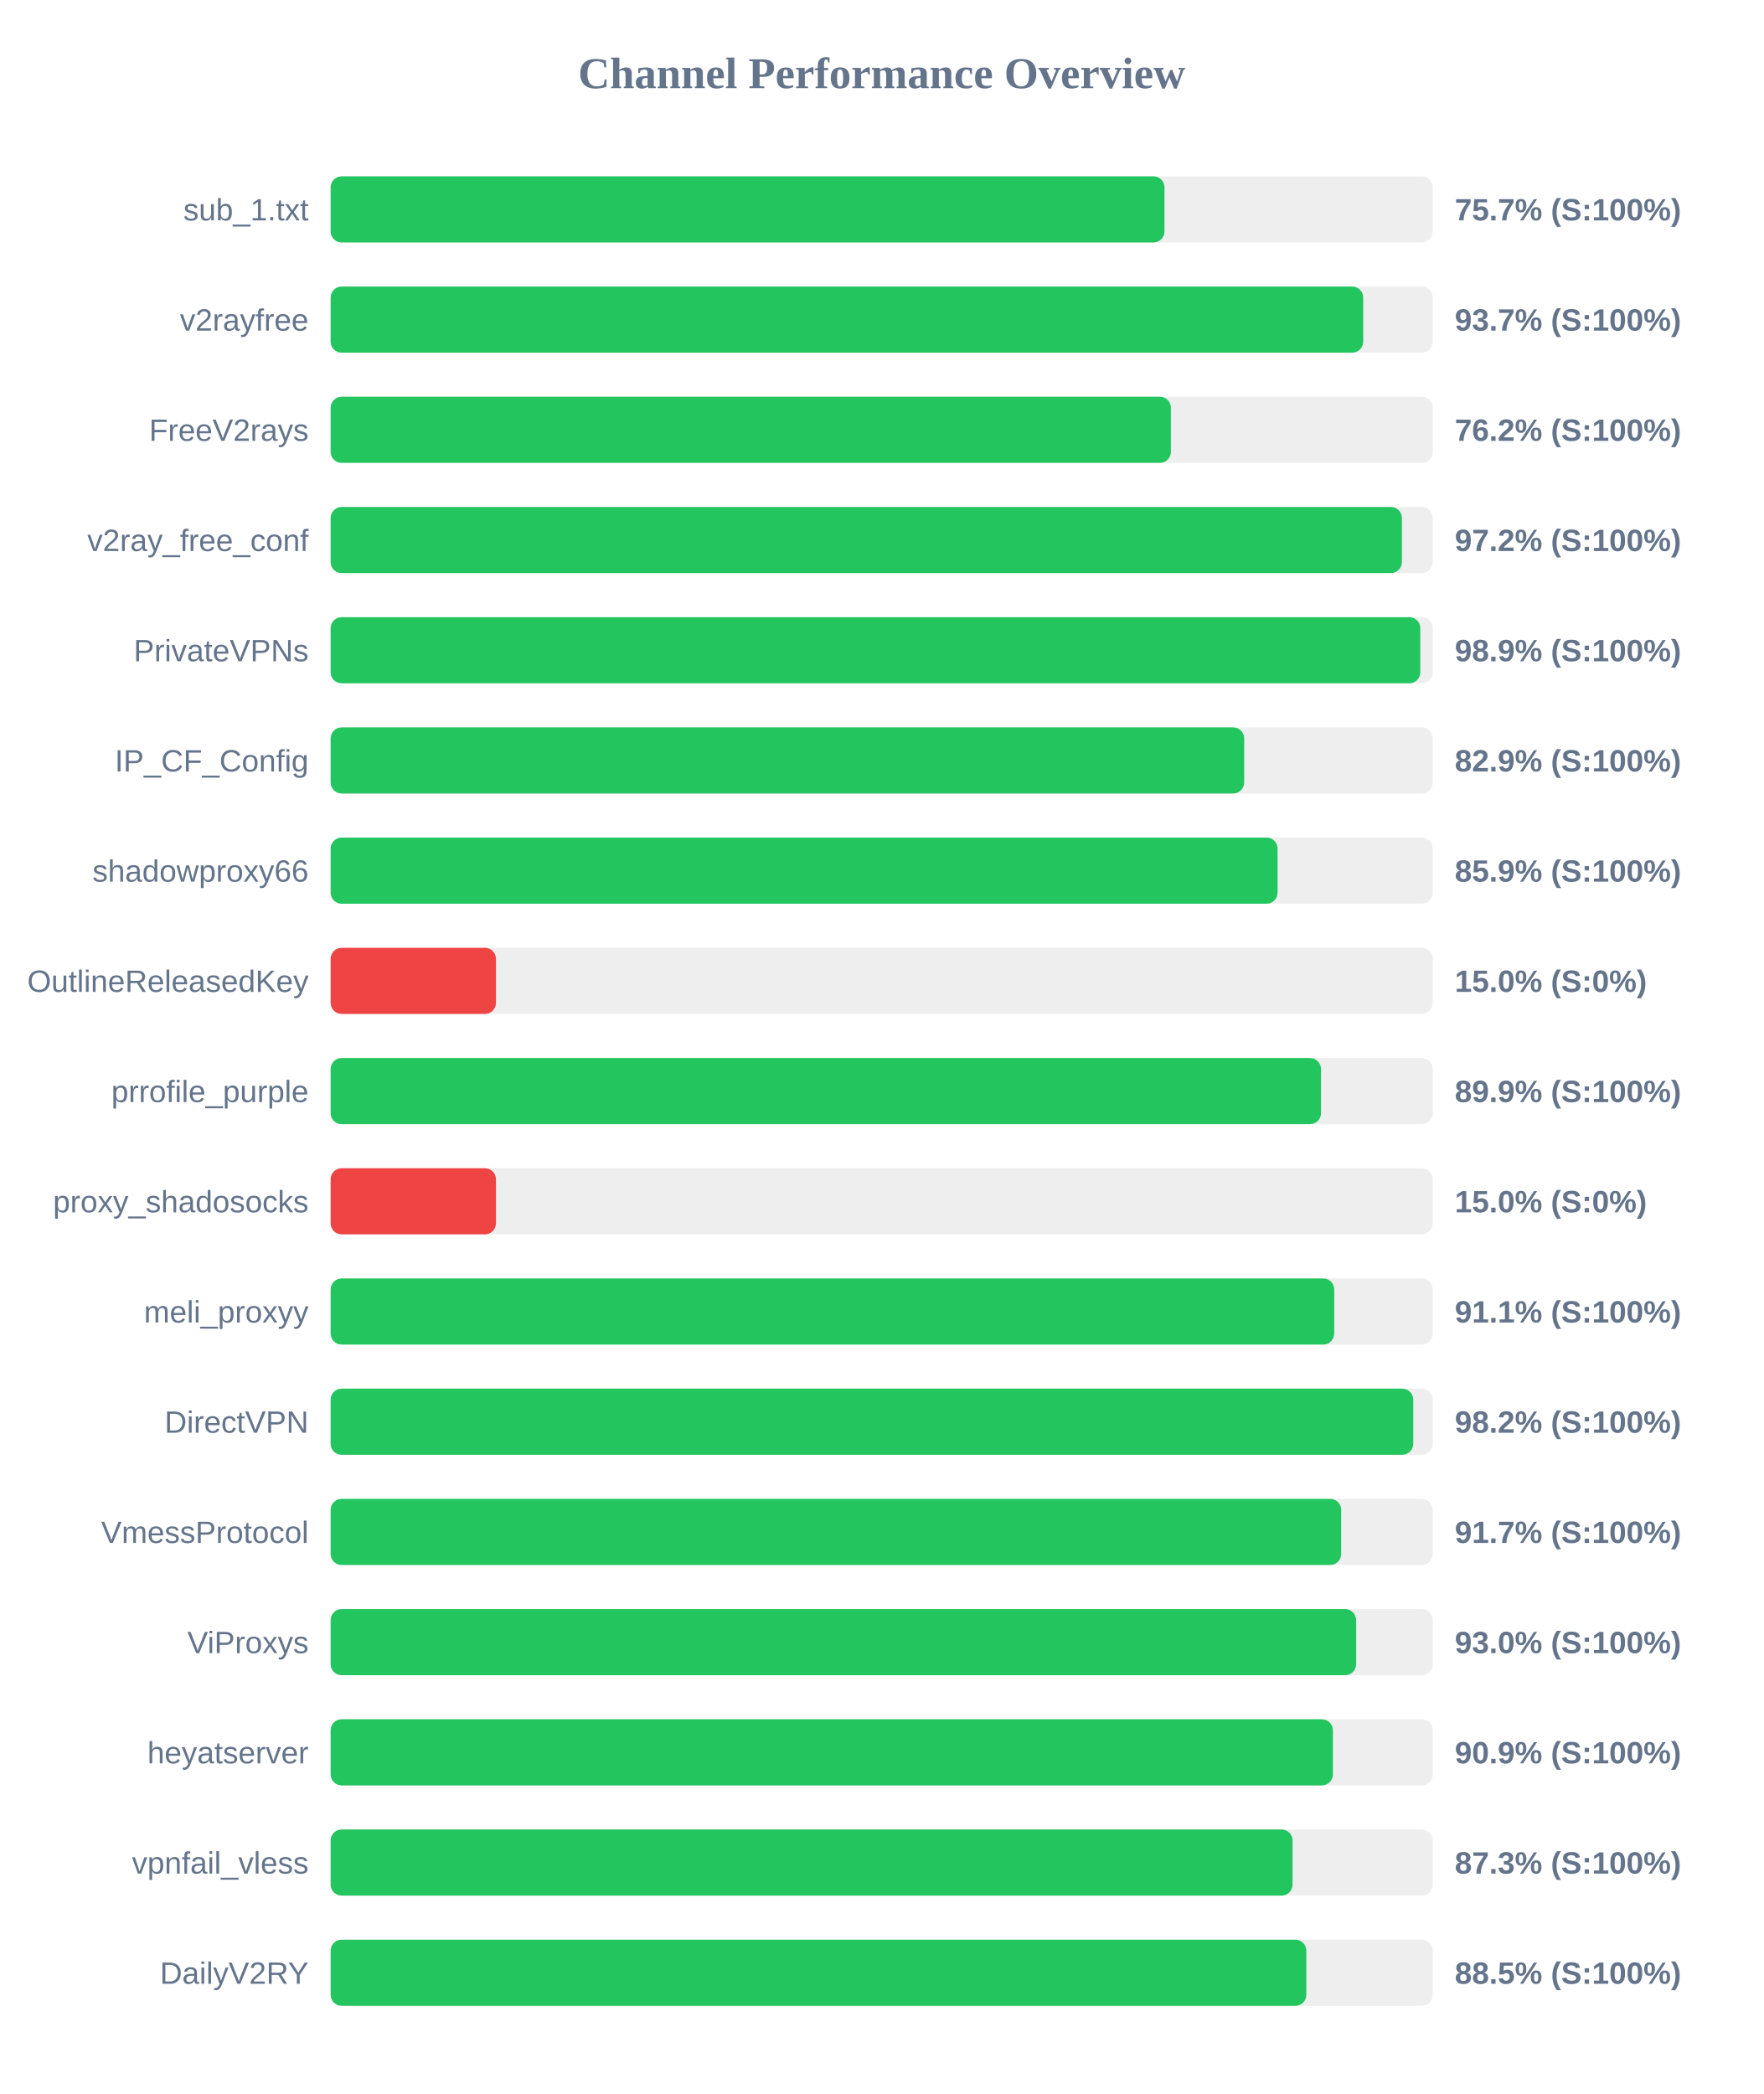
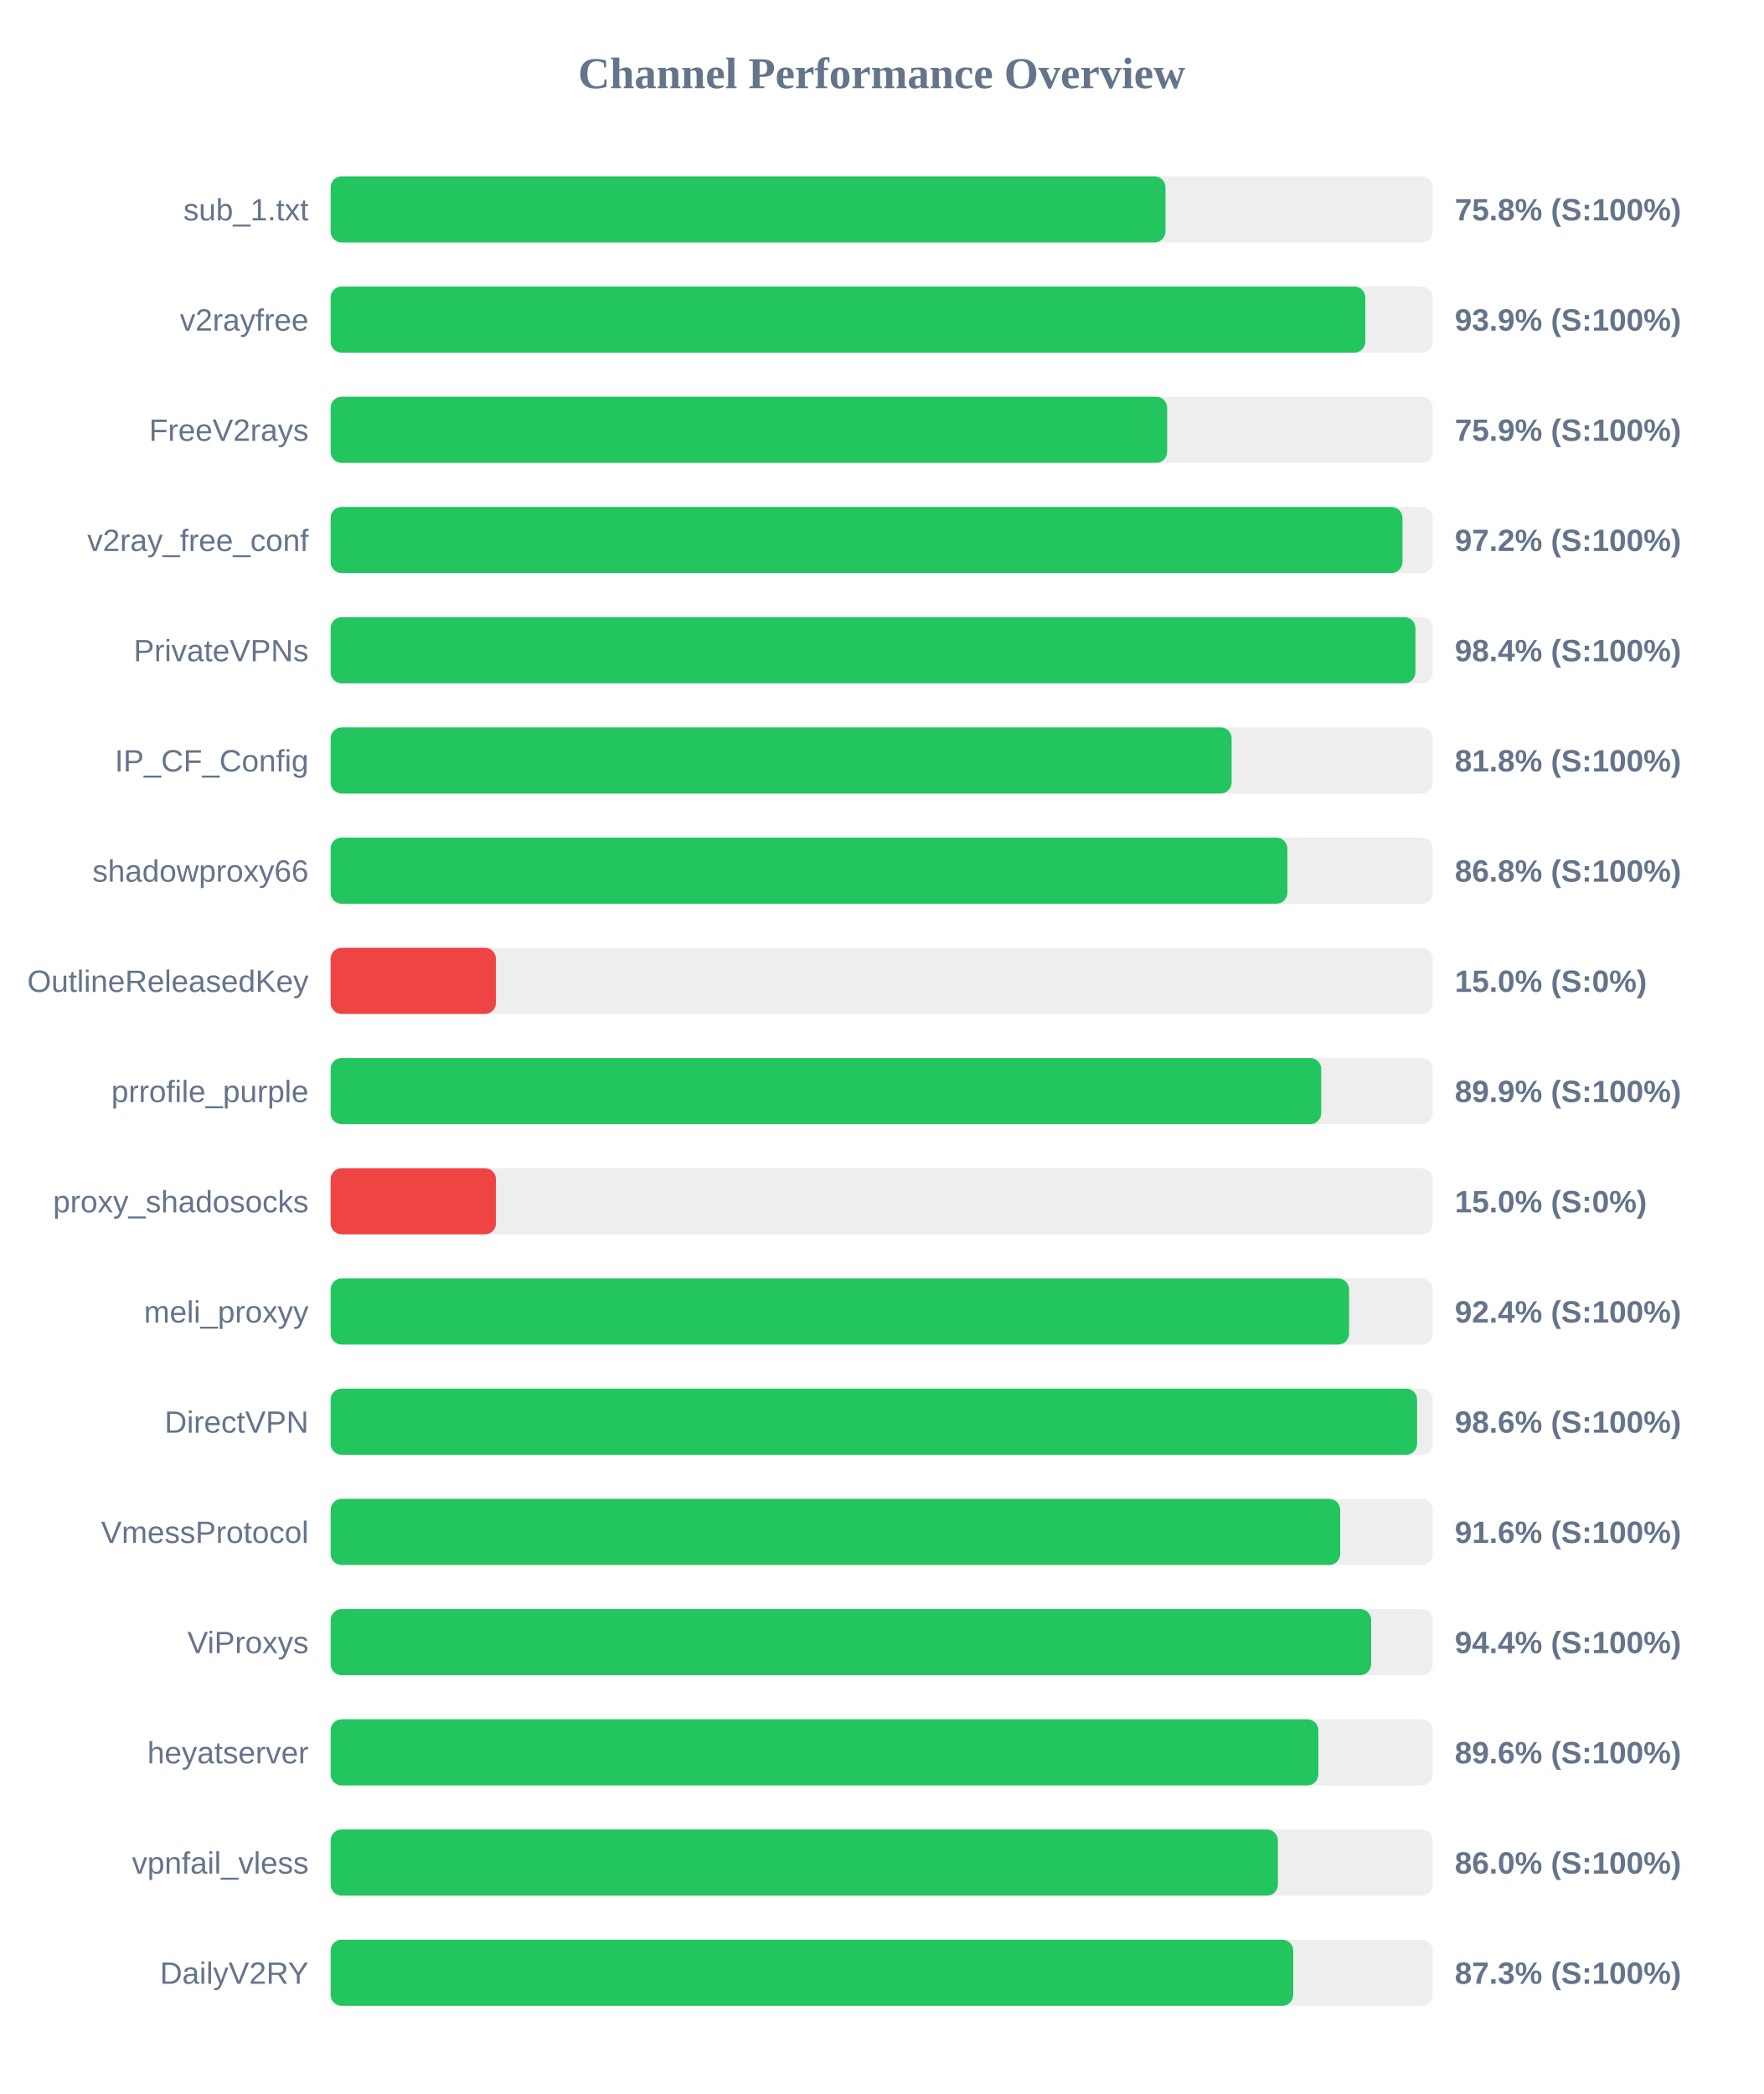
<svg xmlns="http://www.w3.org/2000/svg" width="800" height="950" version="1.1">
  <style>
        .row { font: 14px Arial; fill: #64748b; }
        .score { font: bold 14px Arial; fill: #64748b; }
    </style>
  <text x="400" y="40" text-anchor="middle" font-size="20px" font-weight="bold" fill="#64748b">Channel Performance Overview</text>
  <rect x="150" y="80" width="500" height="30" fill="#eee" rx="5" />
-   <rect x="150" y="80" width="378.3" height="30" fill="#22c55e" rx="5" />
+   <rect x="150" y="80" width="378.75" height="30" fill="#22c55e" rx="5" />
  <text x="140" y="100" text-anchor="end" class="row">sub_1.txt</text>
-   <text x="660" y="100" text-anchor="start" class="score">75.7% (S:100%)</text>
+   <text x="660" y="100" text-anchor="start" class="score">75.8% (S:100%)</text>
  <rect x="150" y="130" width="500" height="30" fill="#eee" rx="5" />
-   <rect x="150" y="130" width="468.45" height="30" fill="#22c55e" rx="5" />
+   <rect x="150" y="130" width="469.4" height="30" fill="#22c55e" rx="5" />
  <text x="140" y="150" text-anchor="end" class="row">v2rayfree</text>
-   <text x="660" y="150" text-anchor="start" class="score">93.7% (S:100%)</text>
+   <text x="660" y="150" text-anchor="start" class="score">93.9% (S:100%)</text>
  <rect x="150" y="180" width="500" height="30" fill="#eee" rx="5" />
-   <rect x="150" y="180" width="381.2" height="30" fill="#22c55e" rx="5" />
+   <rect x="150" y="180" width="379.5" height="30" fill="#22c55e" rx="5" />
  <text x="140" y="200" text-anchor="end" class="row">FreeV2rays</text>
-   <text x="660" y="200" text-anchor="start" class="score">76.2% (S:100%)</text>
+   <text x="660" y="200" text-anchor="start" class="score">75.9% (S:100%)</text>
  <rect x="150" y="230" width="500" height="30" fill="#eee" rx="5" />
-   <rect x="150" y="230" width="486.0" height="30" fill="#22c55e" rx="5" />
+   <rect x="150" y="230" width="486.25" height="30" fill="#22c55e" rx="5" />
  <text x="140" y="250" text-anchor="end" class="row">v2ray_free_conf</text>
  <text x="660" y="250" text-anchor="start" class="score">97.2% (S:100%)</text>
  <rect x="150" y="280" width="500" height="30" fill="#eee" rx="5" />
-   <rect x="150" y="280" width="494.35" height="30" fill="#22c55e" rx="5" />
+   <rect x="150" y="280" width="492.15" height="30" fill="#22c55e" rx="5" />
  <text x="140" y="300" text-anchor="end" class="row">PrivateVPNs</text>
-   <text x="660" y="300" text-anchor="start" class="score">98.9% (S:100%)</text>
+   <text x="660" y="300" text-anchor="start" class="score">98.4% (S:100%)</text>
  <rect x="150" y="330" width="500" height="30" fill="#eee" rx="5" />
-   <rect x="150" y="330" width="414.45" height="30" fill="#22c55e" rx="5" />
+   <rect x="150" y="330" width="408.75" height="30" fill="#22c55e" rx="5" />
  <text x="140" y="350" text-anchor="end" class="row">IP_CF_Config</text>
-   <text x="660" y="350" text-anchor="start" class="score">82.9% (S:100%)</text>
+   <text x="660" y="350" text-anchor="start" class="score">81.8% (S:100%)</text>
  <rect x="150" y="380" width="500" height="30" fill="#eee" rx="5" />
-   <rect x="150" y="380" width="429.6" height="30" fill="#22c55e" rx="5" />
+   <rect x="150" y="380" width="434.05" height="30" fill="#22c55e" rx="5" />
  <text x="140" y="400" text-anchor="end" class="row">shadowproxy66</text>
-   <text x="660" y="400" text-anchor="start" class="score">85.9% (S:100%)</text>
+   <text x="660" y="400" text-anchor="start" class="score">86.8% (S:100%)</text>
  <rect x="150" y="430" width="500" height="30" fill="#eee" rx="5" />
  <rect x="150" y="430" width="75.0" height="30" fill="#ef4444" rx="5" />
  <text x="140" y="450" text-anchor="end" class="row">OutlineReleasedKey</text>
  <text x="660" y="450" text-anchor="start" class="score">15.0% (S:0%)</text>
  <rect x="150" y="480" width="500" height="30" fill="#eee" rx="5" />
-   <rect x="150" y="480" width="449.3" height="30" fill="#22c55e" rx="5" />
+   <rect x="150" y="480" width="449.4" height="30" fill="#22c55e" rx="5" />
  <text x="140" y="500" text-anchor="end" class="row">prrofile_purple</text>
  <text x="660" y="500" text-anchor="start" class="score">89.9% (S:100%)</text>
  <rect x="150" y="530" width="500" height="30" fill="#eee" rx="5" />
  <rect x="150" y="530" width="75.0" height="30" fill="#ef4444" rx="5" />
  <text x="140" y="550" text-anchor="end" class="row">proxy_shadosocks</text>
  <text x="660" y="550" text-anchor="start" class="score">15.0% (S:0%)</text>
  <rect x="150" y="580" width="500" height="30" fill="#eee" rx="5" />
-   <rect x="150" y="580" width="455.3" height="30" fill="#22c55e" rx="5" />
+   <rect x="150" y="580" width="462.05" height="30" fill="#22c55e" rx="5" />
  <text x="140" y="600" text-anchor="end" class="row">meli_proxyy</text>
-   <text x="660" y="600" text-anchor="start" class="score">91.1% (S:100%)</text>
+   <text x="660" y="600" text-anchor="start" class="score">92.4% (S:100%)</text>
  <rect x="150" y="630" width="500" height="30" fill="#eee" rx="5" />
-   <rect x="150" y="630" width="491.15" height="30" fill="#22c55e" rx="5" />
+   <rect x="150" y="630" width="492.9" height="30" fill="#22c55e" rx="5" />
  <text x="140" y="650" text-anchor="end" class="row">DirectVPN</text>
-   <text x="660" y="650" text-anchor="start" class="score">98.2% (S:100%)</text>
+   <text x="660" y="650" text-anchor="start" class="score">98.6% (S:100%)</text>
  <rect x="150" y="680" width="500" height="30" fill="#eee" rx="5" />
-   <rect x="150" y="680" width="458.45" height="30" fill="#22c55e" rx="5" />
+   <rect x="150" y="680" width="458.0" height="30" fill="#22c55e" rx="5" />
  <text x="140" y="700" text-anchor="end" class="row">VmessProtocol</text>
-   <text x="660" y="700" text-anchor="start" class="score">91.7% (S:100%)</text>
+   <text x="660" y="700" text-anchor="start" class="score">91.6% (S:100%)</text>
  <rect x="150" y="730" width="500" height="30" fill="#eee" rx="5" />
-   <rect x="150" y="730" width="465.25" height="30" fill="#22c55e" rx="5" />
+   <rect x="150" y="730" width="472.05" height="30" fill="#22c55e" rx="5" />
  <text x="140" y="750" text-anchor="end" class="row">ViProxys</text>
-   <text x="660" y="750" text-anchor="start" class="score">93.0% (S:100%)</text>
+   <text x="660" y="750" text-anchor="start" class="score">94.4% (S:100%)</text>
  <rect x="150" y="780" width="500" height="30" fill="#eee" rx="5" />
-   <rect x="150" y="780" width="454.7" height="30" fill="#22c55e" rx="5" />
+   <rect x="150" y="780" width="448.1" height="30" fill="#22c55e" rx="5" />
  <text x="140" y="800" text-anchor="end" class="row">heyatserver</text>
-   <text x="660" y="800" text-anchor="start" class="score">90.9% (S:100%)</text>
+   <text x="660" y="800" text-anchor="start" class="score">89.6% (S:100%)</text>
  <rect x="150" y="830" width="500" height="30" fill="#eee" rx="5" />
-   <rect x="150" y="830" width="436.4" height="30" fill="#22c55e" rx="5" />
+   <rect x="150" y="830" width="429.75" height="30" fill="#22c55e" rx="5" />
  <text x="140" y="850" text-anchor="end" class="row">vpnfail_vless</text>
-   <text x="660" y="850" text-anchor="start" class="score">87.3% (S:100%)</text>
+   <text x="660" y="850" text-anchor="start" class="score">86.0% (S:100%)</text>
  <rect x="150" y="880" width="500" height="30" fill="#eee" rx="5" />
-   <rect x="150" y="880" width="442.65" height="30" fill="#22c55e" rx="5" />
+   <rect x="150" y="880" width="436.7" height="30" fill="#22c55e" rx="5" />
  <text x="140" y="900" text-anchor="end" class="row">DailyV2RY</text>
-   <text x="660" y="900" text-anchor="start" class="score">88.5% (S:100%)</text>
+   <text x="660" y="900" text-anchor="start" class="score">87.3% (S:100%)</text>
</svg>
